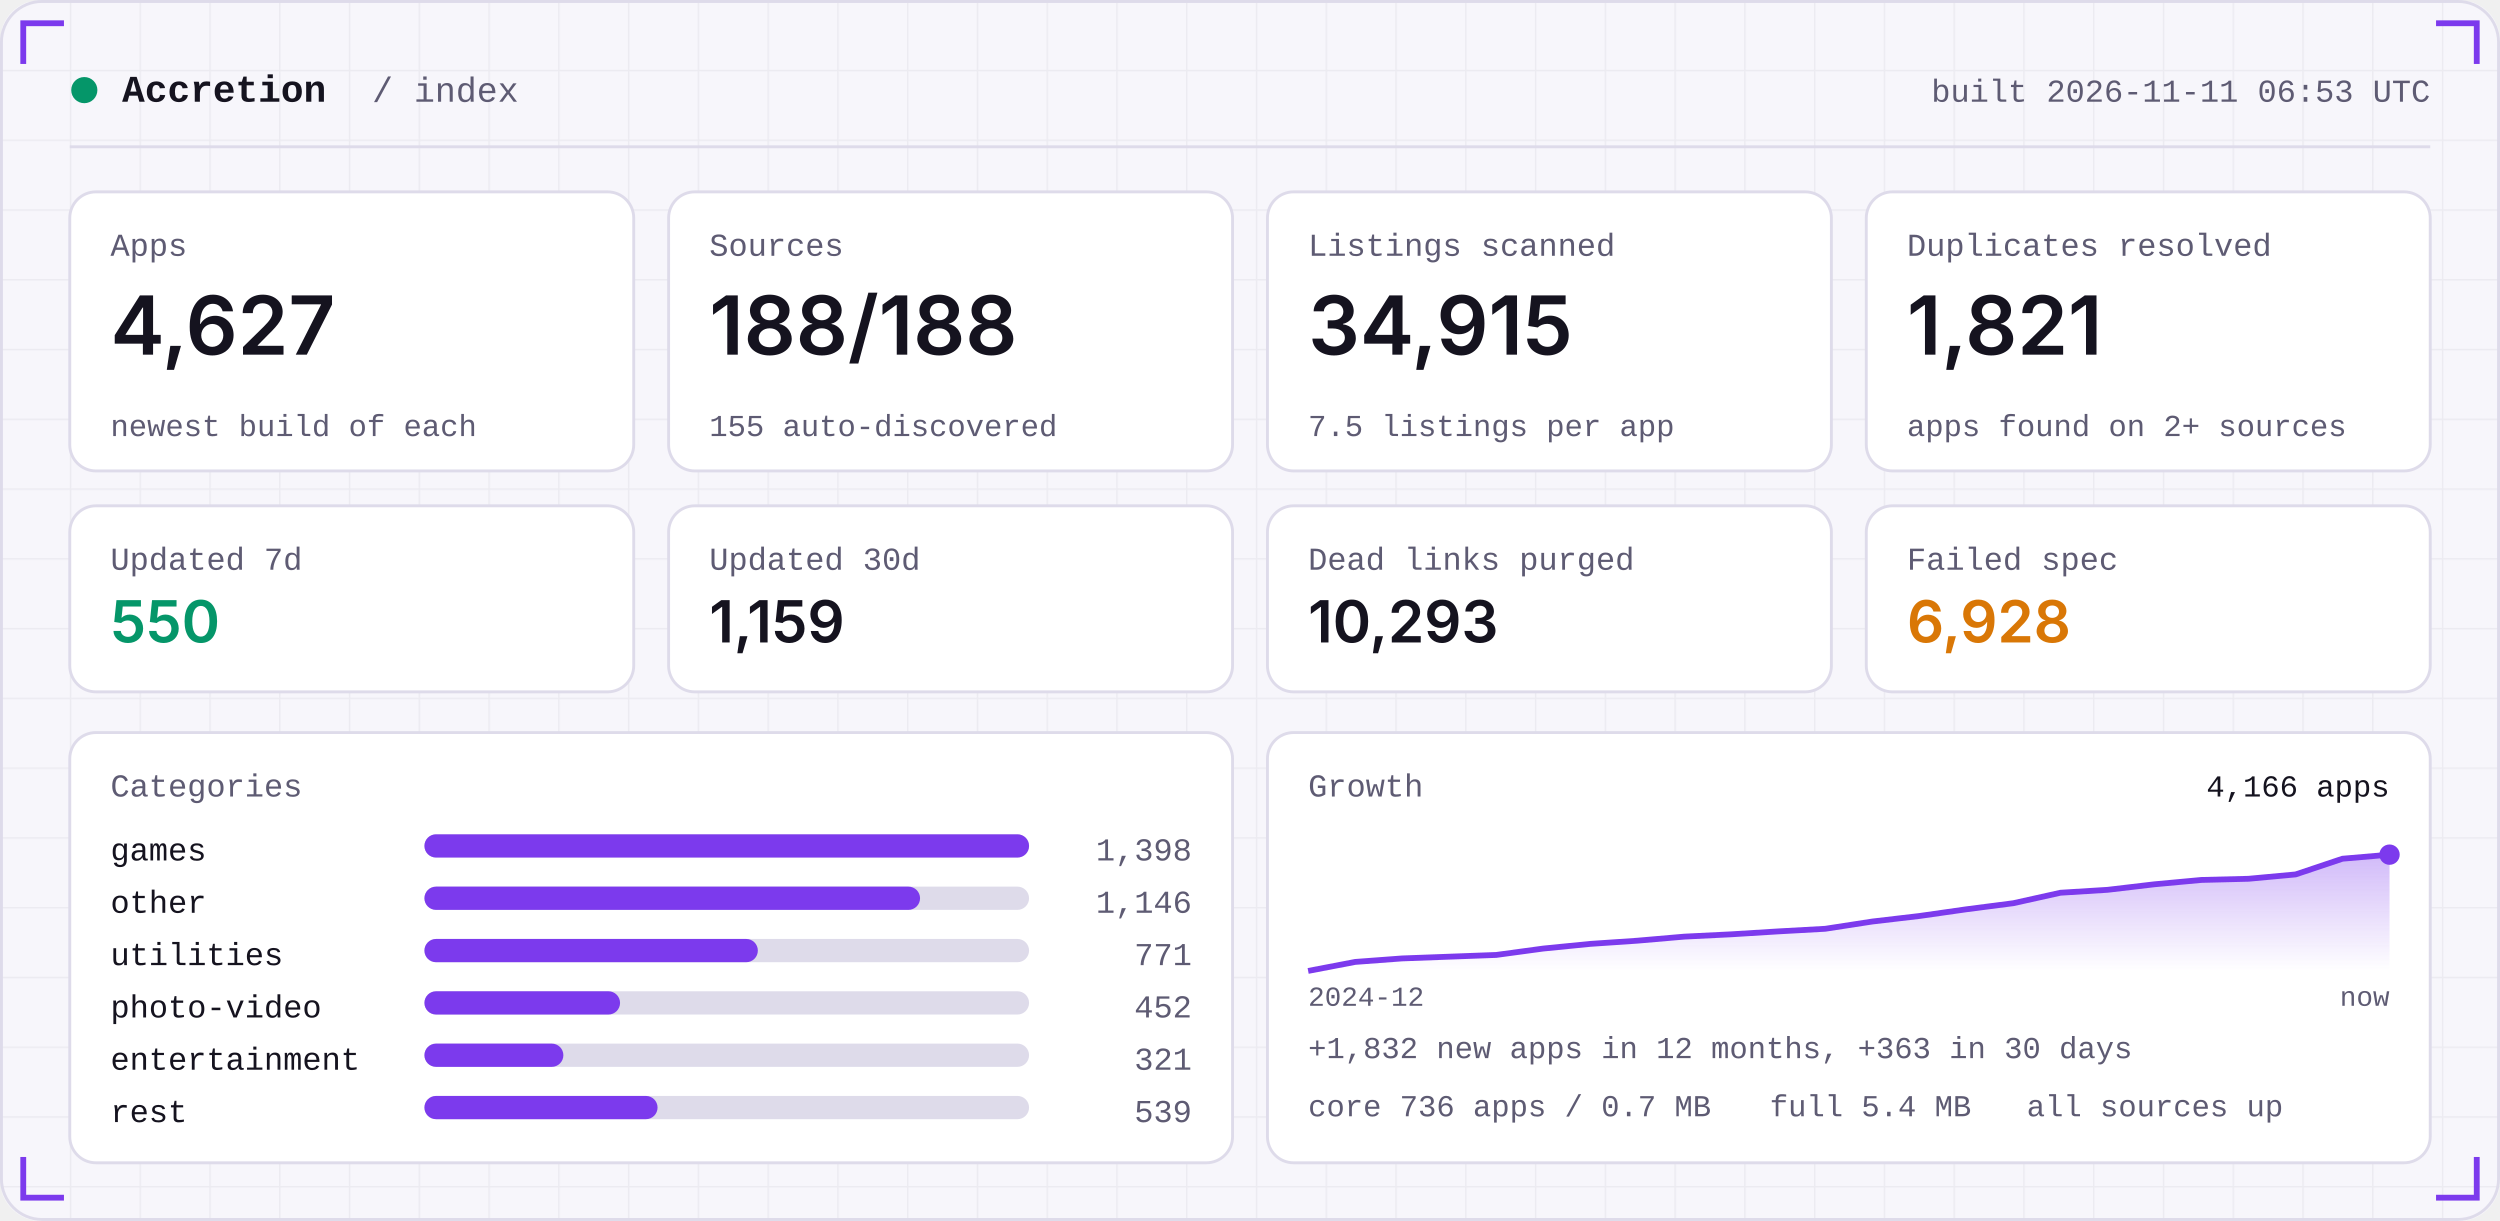
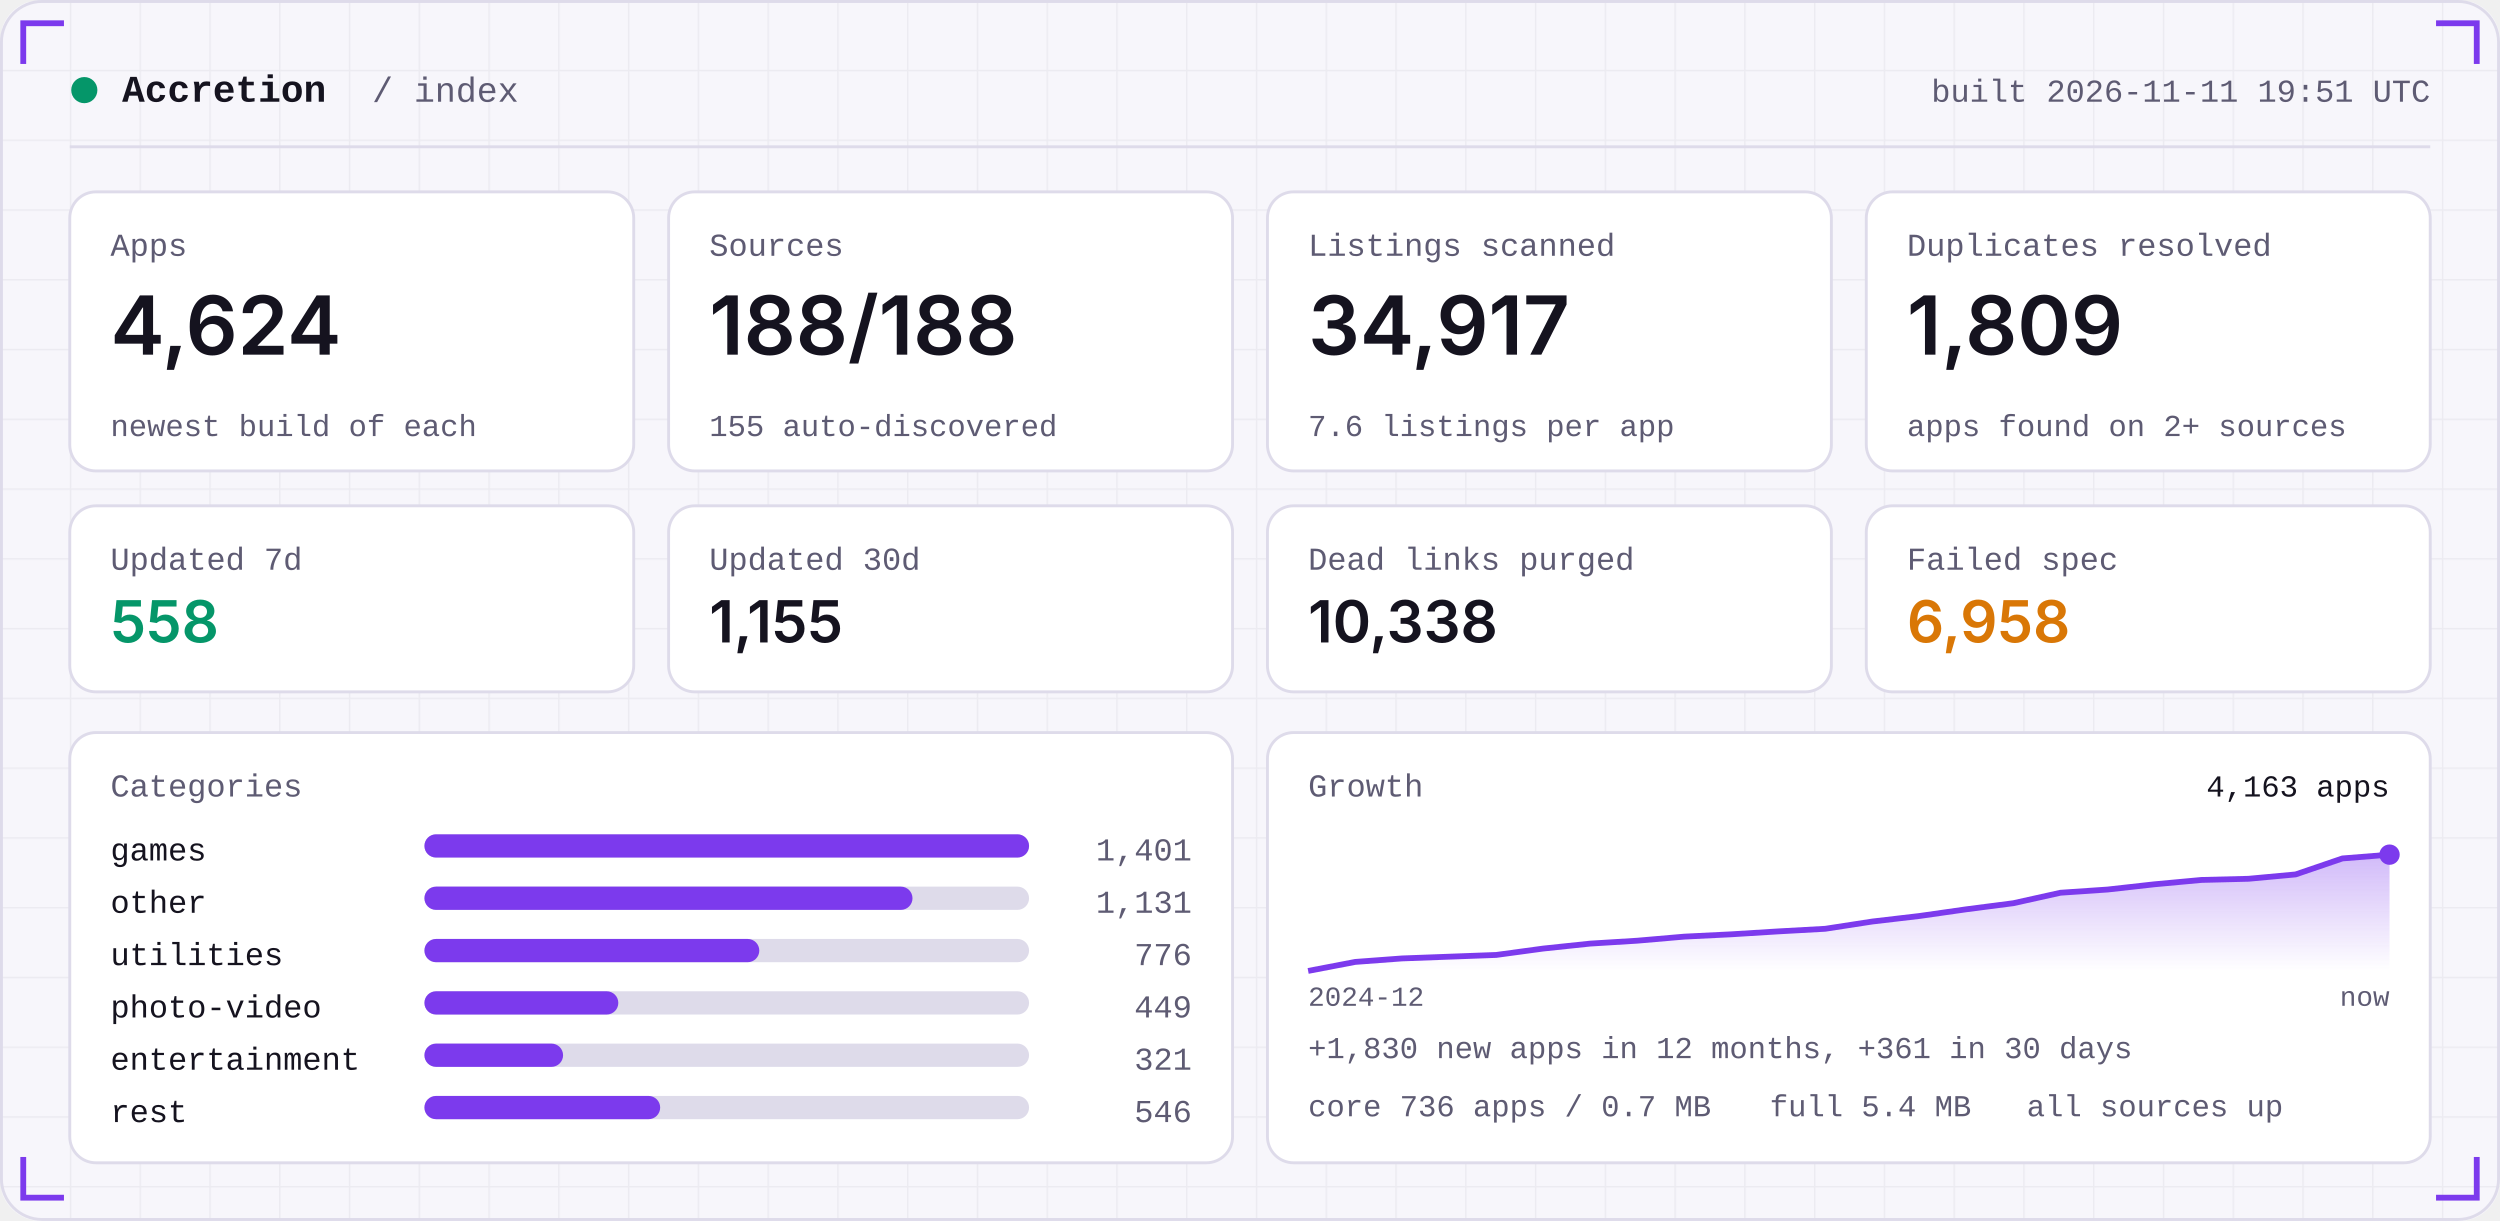
<svg xmlns="http://www.w3.org/2000/svg" width="860" height="420" viewBox="0 0 860 420" role="img">
  <defs>
    <linearGradient id="area" x1="0" x2="0" y1="0" y2="1">
      <stop offset="0" stop-color="#7C3AED" stop-opacity="0.35" />
      <stop offset="1" stop-color="#7C3AED" stop-opacity="0" />
    </linearGradient>
    <pattern id="grid" width="24" height="24" patternUnits="userSpaceOnUse">
      <path d="M24 0H0V24" fill="none" stroke="#181430" stroke-opacity="0.05" />
    </pattern>
  </defs>
  <rect width="860" height="420" rx="14" fill="#F7F6FB" />
  <rect width="860" height="420" rx="14" fill="url(#grid)" />
  <rect x="0.5" y="0.5" width="859" height="419" rx="14" fill="none" stroke="#DEDBEA" />
  <path d="M8 22 V8 H22" stroke="#7C3AED" stroke-width="2" fill="none" />
  <path d="M852 22 V8 H838" stroke="#7C3AED" stroke-width="2" fill="none" />
  <path d="M8 398 V412 H22" stroke="#7C3AED" stroke-width="2" fill="none" />
  <path d="M852 398 V412 H838" stroke="#7C3AED" stroke-width="2" fill="none" />
  <circle cx="29" cy="31" r="4.5" fill="#059669" />
  <text x="42" y="35" font-family="ui-monospace,SFMono-Regular,Menlo,Consolas,'Liberation Mono',monospace" font-size="13" font-weight="600" fill="#15131F" text-anchor="start" letter-spacing="0">Accretion</text>
  <text x="128" y="35" font-family="ui-monospace,SFMono-Regular,Menlo,Consolas,'Liberation Mono',monospace" font-size="12" font-weight="400" fill="#5E5B73" text-anchor="start" letter-spacing="0">/ index</text>
-   <text x="836" y="35" font-family="ui-monospace,SFMono-Regular,Menlo,Consolas,'Liberation Mono',monospace" font-size="11" font-weight="400" fill="#5E5B73" text-anchor="end" letter-spacing="0">built 2026-11-11 06:53 UTC</text>
+   <text x="836" y="35" font-family="ui-monospace,SFMono-Regular,Menlo,Consolas,'Liberation Mono',monospace" font-size="11" font-weight="400" fill="#5E5B73" text-anchor="end" letter-spacing="0">built 2026-11-11 19:51 UTC</text>
  <rect x="24" y="50" width="812" height="1" fill="#DEDBEA" />
  <rect x="24.0" y="66" width="194.0" height="96" rx="9" fill="#FFFFFF" stroke="#DEDBEA" />
  <text x="38.0" y="88" font-family="ui-monospace,SFMono-Regular,Menlo,Consolas,'Liberation Mono',monospace" font-size="11" font-weight="400" fill="#5E5B73" text-anchor="start" letter-spacing="0">Apps</text>
-   <text x="38.0" y="122" font-family="-apple-system,BlinkMacSystemFont,'Segoe UI',Inter,Helvetica,Arial,sans-serif" font-size="28" font-weight="600" fill="#15131F" text-anchor="start" letter-spacing="0">4,627</text>
+   <text x="38.0" y="122" font-family="-apple-system,BlinkMacSystemFont,'Segoe UI',Inter,Helvetica,Arial,sans-serif" font-size="28" font-weight="600" fill="#15131F" text-anchor="start" letter-spacing="0">4,624</text>
  <text x="38.0" y="150" font-family="ui-monospace,SFMono-Regular,Menlo,Consolas,'Liberation Mono',monospace" font-size="10.5" font-weight="400" fill="#5E5B73" text-anchor="start" letter-spacing="0">newest build of each</text>
  <rect x="230.0" y="66" width="194.0" height="96" rx="9" fill="#FFFFFF" stroke="#DEDBEA" />
  <text x="244.0" y="88" font-family="ui-monospace,SFMono-Regular,Menlo,Consolas,'Liberation Mono',monospace" font-size="11" font-weight="400" fill="#5E5B73" text-anchor="start" letter-spacing="0">Sources</text>
  <text x="244.0" y="122" font-family="-apple-system,BlinkMacSystemFont,'Segoe UI',Inter,Helvetica,Arial,sans-serif" font-size="28" font-weight="600" fill="#15131F" text-anchor="start" letter-spacing="0">188/188</text>
  <text x="244.0" y="150" font-family="ui-monospace,SFMono-Regular,Menlo,Consolas,'Liberation Mono',monospace" font-size="10.5" font-weight="400" fill="#5E5B73" text-anchor="start" letter-spacing="0">155 auto-discovered</text>
  <rect x="436.0" y="66" width="194.0" height="96" rx="9" fill="#FFFFFF" stroke="#DEDBEA" />
  <text x="450.0" y="88" font-family="ui-monospace,SFMono-Regular,Menlo,Consolas,'Liberation Mono',monospace" font-size="11" font-weight="400" fill="#5E5B73" text-anchor="start" letter-spacing="0">Listings scanned</text>
-   <text x="450.0" y="122" font-family="-apple-system,BlinkMacSystemFont,'Segoe UI',Inter,Helvetica,Arial,sans-serif" font-size="28" font-weight="600" fill="#15131F" text-anchor="start" letter-spacing="0">34,915</text>
-   <text x="450.0" y="150" font-family="ui-monospace,SFMono-Regular,Menlo,Consolas,'Liberation Mono',monospace" font-size="10.5" font-weight="400" fill="#5E5B73" text-anchor="start" letter-spacing="0">7.5 listings per app</text>
+   <text x="450.0" y="122" font-family="-apple-system,BlinkMacSystemFont,'Segoe UI',Inter,Helvetica,Arial,sans-serif" font-size="28" font-weight="600" fill="#15131F" text-anchor="start" letter-spacing="0">34,917</text>
+   <text x="450.0" y="150" font-family="ui-monospace,SFMono-Regular,Menlo,Consolas,'Liberation Mono',monospace" font-size="10.5" font-weight="400" fill="#5E5B73" text-anchor="start" letter-spacing="0">7.6 listings per app</text>
  <rect x="642.0" y="66" width="194.0" height="96" rx="9" fill="#FFFFFF" stroke="#DEDBEA" />
  <text x="656.0" y="88" font-family="ui-monospace,SFMono-Regular,Menlo,Consolas,'Liberation Mono',monospace" font-size="11" font-weight="400" fill="#5E5B73" text-anchor="start" letter-spacing="0">Duplicates resolved</text>
-   <text x="656.0" y="122" font-family="-apple-system,BlinkMacSystemFont,'Segoe UI',Inter,Helvetica,Arial,sans-serif" font-size="28" font-weight="600" fill="#15131F" text-anchor="start" letter-spacing="0">1,821</text>
+   <text x="656.0" y="122" font-family="-apple-system,BlinkMacSystemFont,'Segoe UI',Inter,Helvetica,Arial,sans-serif" font-size="28" font-weight="600" fill="#15131F" text-anchor="start" letter-spacing="0">1,809</text>
  <text x="656.0" y="150" font-family="ui-monospace,SFMono-Regular,Menlo,Consolas,'Liberation Mono',monospace" font-size="10.5" font-weight="400" fill="#5E5B73" text-anchor="start" letter-spacing="0">apps found on 2+ sources</text>
  <rect x="24.0" y="174" width="194.0" height="64" rx="9" fill="#FFFFFF" stroke="#DEDBEA" />
  <text x="38.0" y="196" font-family="ui-monospace,SFMono-Regular,Menlo,Consolas,'Liberation Mono',monospace" font-size="11" font-weight="400" fill="#5E5B73" text-anchor="start" letter-spacing="0">Updated 7d</text>
-   <text x="38.0" y="221" font-family="-apple-system,BlinkMacSystemFont,'Segoe UI',Inter,Helvetica,Arial,sans-serif" font-size="20" font-weight="600" fill="#059669" text-anchor="start" letter-spacing="0">550</text>
+   <text x="38.0" y="221" font-family="-apple-system,BlinkMacSystemFont,'Segoe UI',Inter,Helvetica,Arial,sans-serif" font-size="20" font-weight="600" fill="#059669" text-anchor="start" letter-spacing="0">558</text>
  <rect x="230.0" y="174" width="194.0" height="64" rx="9" fill="#FFFFFF" stroke="#DEDBEA" />
  <text x="244.0" y="196" font-family="ui-monospace,SFMono-Regular,Menlo,Consolas,'Liberation Mono',monospace" font-size="11" font-weight="400" fill="#5E5B73" text-anchor="start" letter-spacing="0">Updated 30d</text>
-   <text x="244.0" y="221" font-family="-apple-system,BlinkMacSystemFont,'Segoe UI',Inter,Helvetica,Arial,sans-serif" font-size="20" font-weight="600" fill="#15131F" text-anchor="start" letter-spacing="0">1,159</text>
+   <text x="244.0" y="221" font-family="-apple-system,BlinkMacSystemFont,'Segoe UI',Inter,Helvetica,Arial,sans-serif" font-size="20" font-weight="600" fill="#15131F" text-anchor="start" letter-spacing="0">1,155</text>
  <rect x="436.0" y="174" width="194.0" height="64" rx="9" fill="#FFFFFF" stroke="#DEDBEA" />
  <text x="450.0" y="196" font-family="ui-monospace,SFMono-Regular,Menlo,Consolas,'Liberation Mono',monospace" font-size="11" font-weight="400" fill="#5E5B73" text-anchor="start" letter-spacing="0">Dead links purged</text>
-   <text x="450.0" y="221" font-family="-apple-system,BlinkMacSystemFont,'Segoe UI',Inter,Helvetica,Arial,sans-serif" font-size="20" font-weight="600" fill="#15131F" text-anchor="start" letter-spacing="0">10,293</text>
+   <text x="450.0" y="221" font-family="-apple-system,BlinkMacSystemFont,'Segoe UI',Inter,Helvetica,Arial,sans-serif" font-size="20" font-weight="600" fill="#15131F" text-anchor="start" letter-spacing="0">10,338</text>
  <rect x="642.0" y="174" width="194.0" height="64" rx="9" fill="#FFFFFF" stroke="#DEDBEA" />
  <text x="656.0" y="196" font-family="ui-monospace,SFMono-Regular,Menlo,Consolas,'Liberation Mono',monospace" font-size="11" font-weight="400" fill="#5E5B73" text-anchor="start" letter-spacing="0">Failed spec</text>
-   <text x="656.0" y="221" font-family="-apple-system,BlinkMacSystemFont,'Segoe UI',Inter,Helvetica,Arial,sans-serif" font-size="20" font-weight="600" fill="#D97706" text-anchor="start" letter-spacing="0">6,928</text>
+   <text x="656.0" y="221" font-family="-apple-system,BlinkMacSystemFont,'Segoe UI',Inter,Helvetica,Arial,sans-serif" font-size="20" font-weight="600" fill="#D97706" text-anchor="start" letter-spacing="0">6,958</text>
  <rect x="24" y="252" width="400.0" height="148" rx="9" fill="#FFFFFF" stroke="#DEDBEA" />
  <rect x="436.0" y="252" width="400.0" height="148" rx="9" fill="#FFFFFF" stroke="#DEDBEA" />
  <text x="38" y="274" font-family="ui-monospace,SFMono-Regular,Menlo,Consolas,'Liberation Mono',monospace" font-size="11" font-weight="400" fill="#5E5B73" text-anchor="start" letter-spacing="0">Categories</text>
  <text x="38" y="296" font-family="ui-monospace,SFMono-Regular,Menlo,Consolas,'Liberation Mono',monospace" font-size="11" font-weight="400" fill="#15131F" text-anchor="start" letter-spacing="0">games</text>
  <rect x="146" y="287" width="208.0" height="8" rx="4" fill="#DEDBEA" />
  <rect x="146" y="287" width="208.0" height="8" rx="4" fill="#7C3AED" />
-   <text x="410.0" y="296" font-family="ui-monospace,SFMono-Regular,Menlo,Consolas,'Liberation Mono',monospace" font-size="11" font-weight="400" fill="#5E5B73" text-anchor="end" letter-spacing="0">1,398</text>
+   <text x="410.0" y="296" font-family="ui-monospace,SFMono-Regular,Menlo,Consolas,'Liberation Mono',monospace" font-size="11" font-weight="400" fill="#5E5B73" text-anchor="end" letter-spacing="0">1,401</text>
  <text x="38" y="314" font-family="ui-monospace,SFMono-Regular,Menlo,Consolas,'Liberation Mono',monospace" font-size="11" font-weight="400" fill="#15131F" text-anchor="start" letter-spacing="0">other</text>
  <rect x="146" y="305" width="208.0" height="8" rx="4" fill="#DEDBEA" />
-   <rect x="146" y="305" width="170.5" height="8" rx="4" fill="#7C3AED" />
-   <text x="410.0" y="314" font-family="ui-monospace,SFMono-Regular,Menlo,Consolas,'Liberation Mono',monospace" font-size="11" font-weight="400" fill="#5E5B73" text-anchor="end" letter-spacing="0">1,146</text>
+   <rect x="146" y="305" width="167.9" height="8" rx="4" fill="#7C3AED" />
+   <text x="410.0" y="314" font-family="ui-monospace,SFMono-Regular,Menlo,Consolas,'Liberation Mono',monospace" font-size="11" font-weight="400" fill="#5E5B73" text-anchor="end" letter-spacing="0">1,131</text>
  <text x="38" y="332" font-family="ui-monospace,SFMono-Regular,Menlo,Consolas,'Liberation Mono',monospace" font-size="11" font-weight="400" fill="#15131F" text-anchor="start" letter-spacing="0">utilities</text>
  <rect x="146" y="323" width="208.0" height="8" rx="4" fill="#DEDBEA" />
-   <rect x="146" y="323" width="114.7" height="8" rx="4" fill="#7C3AED" />
-   <text x="410.0" y="332" font-family="ui-monospace,SFMono-Regular,Menlo,Consolas,'Liberation Mono',monospace" font-size="11" font-weight="400" fill="#5E5B73" text-anchor="end" letter-spacing="0">771</text>
+   <rect x="146" y="323" width="115.2" height="8" rx="4" fill="#7C3AED" />
+   <text x="410.0" y="332" font-family="ui-monospace,SFMono-Regular,Menlo,Consolas,'Liberation Mono',monospace" font-size="11" font-weight="400" fill="#5E5B73" text-anchor="end" letter-spacing="0">776</text>
  <text x="38" y="350" font-family="ui-monospace,SFMono-Regular,Menlo,Consolas,'Liberation Mono',monospace" font-size="11" font-weight="400" fill="#15131F" text-anchor="start" letter-spacing="0">photo-video</text>
  <rect x="146" y="341" width="208.0" height="8" rx="4" fill="#DEDBEA" />
-   <rect x="146" y="341" width="67.3" height="8" rx="4" fill="#7C3AED" />
-   <text x="410.0" y="350" font-family="ui-monospace,SFMono-Regular,Menlo,Consolas,'Liberation Mono',monospace" font-size="11" font-weight="400" fill="#5E5B73" text-anchor="end" letter-spacing="0">452</text>
+   <rect x="146" y="341" width="66.7" height="8" rx="4" fill="#7C3AED" />
+   <text x="410.0" y="350" font-family="ui-monospace,SFMono-Regular,Menlo,Consolas,'Liberation Mono',monospace" font-size="11" font-weight="400" fill="#5E5B73" text-anchor="end" letter-spacing="0">449</text>
  <text x="38" y="368" font-family="ui-monospace,SFMono-Regular,Menlo,Consolas,'Liberation Mono',monospace" font-size="11" font-weight="400" fill="#15131F" text-anchor="start" letter-spacing="0">entertainment</text>
  <rect x="146" y="359" width="208.0" height="8" rx="4" fill="#DEDBEA" />
-   <rect x="146" y="359" width="47.8" height="8" rx="4" fill="#7C3AED" />
+   <rect x="146" y="359" width="47.7" height="8" rx="4" fill="#7C3AED" />
  <text x="410.0" y="368" font-family="ui-monospace,SFMono-Regular,Menlo,Consolas,'Liberation Mono',monospace" font-size="11" font-weight="400" fill="#5E5B73" text-anchor="end" letter-spacing="0">321</text>
  <text x="38" y="386" font-family="ui-monospace,SFMono-Regular,Menlo,Consolas,'Liberation Mono',monospace" font-size="11" font-weight="400" fill="#15131F" text-anchor="start" letter-spacing="0">rest</text>
  <rect x="146" y="377" width="208.0" height="8" rx="4" fill="#DEDBEA" />
-   <rect x="146" y="377" width="80.2" height="8" rx="4" fill="#7C3AED" />
-   <text x="410.0" y="386" font-family="ui-monospace,SFMono-Regular,Menlo,Consolas,'Liberation Mono',monospace" font-size="11" font-weight="400" fill="#5E5B73" text-anchor="end" letter-spacing="0">539</text>
+   <rect x="146" y="377" width="81.1" height="8" rx="4" fill="#7C3AED" />
+   <text x="410.0" y="386" font-family="ui-monospace,SFMono-Regular,Menlo,Consolas,'Liberation Mono',monospace" font-size="11" font-weight="400" fill="#5E5B73" text-anchor="end" letter-spacing="0">546</text>
  <text x="450.0" y="274" font-family="ui-monospace,SFMono-Regular,Menlo,Consolas,'Liberation Mono',monospace" font-size="11" font-weight="400" fill="#5E5B73" text-anchor="start" letter-spacing="0">Growth</text>
-   <polygon points="450.0,334 450.0,334.0 466.2,330.9 482.3,329.7 498.5,329.1 514.7,328.5 530.9,326.3 547.0,324.7 563.2,323.6 579.4,322.2 595.6,321.4 611.7,320.4 627.9,319.5 644.1,317.0 660.3,315.1 676.4,312.8 692.6,310.7 708.8,307.1 725.0,306.1 741.1,304.2 757.3,302.7 773.5,302.3 789.7,300.8 805.8,295.4 822.0,294.0 822.0,334" fill="url(#area)" />
-   <polyline points="450.0,334.0 466.2,330.9 482.3,329.7 498.5,329.1 514.7,328.5 530.9,326.3 547.0,324.7 563.2,323.6 579.4,322.2 595.6,321.4 611.7,320.4 627.9,319.5 644.1,317.0 660.3,315.1 676.4,312.8 692.6,310.7 708.8,307.1 725.0,306.1 741.1,304.2 757.3,302.7 773.5,302.3 789.7,300.8 805.8,295.4 822.0,294.0" fill="none" stroke="#7C3AED" stroke-width="2" stroke-linejoin="round" />
+   <polygon points="450.0,334 450.0,334.0 466.2,330.9 482.3,329.7 498.5,329.1 514.7,328.5 530.9,326.3 547.0,324.6 563.2,323.6 579.4,322.2 595.6,321.4 611.7,320.4 627.9,319.5 644.1,317.0 660.3,315.1 676.4,312.8 692.6,310.7 708.8,307.1 725.0,306.0 741.1,304.2 757.3,302.7 773.5,302.3 789.7,300.8 805.8,295.3 822.0,294.0 822.0,334" fill="url(#area)" />
+   <polyline points="450.0,334.0 466.2,330.9 482.3,329.7 498.5,329.1 514.7,328.5 530.9,326.3 547.0,324.6 563.2,323.6 579.4,322.2 595.6,321.4 611.7,320.4 627.9,319.5 644.1,317.0 660.3,315.1 676.4,312.8 692.6,310.7 708.8,307.1 725.0,306.0 741.1,304.2 757.3,302.7 773.5,302.3 789.7,300.8 805.8,295.3 822.0,294.0" fill="none" stroke="#7C3AED" stroke-width="2" stroke-linejoin="round" />
  <circle cx="822.0" cy="294.0" r="3.5" fill="#7C3AED" />
-   <text x="822.0" y="274" font-family="ui-monospace,SFMono-Regular,Menlo,Consolas,'Liberation Mono',monospace" font-size="10.5" font-weight="400" fill="#15131F" text-anchor="end" letter-spacing="0">4,166 apps</text>
+   <text x="822.0" y="274" font-family="ui-monospace,SFMono-Regular,Menlo,Consolas,'Liberation Mono',monospace" font-size="10.5" font-weight="400" fill="#15131F" text-anchor="end" letter-spacing="0">4,163 apps</text>
  <text x="450.0" y="346" font-family="ui-monospace,SFMono-Regular,Menlo,Consolas,'Liberation Mono',monospace" font-size="9.5" font-weight="400" fill="#5E5B73" text-anchor="start" letter-spacing="0">2024-12</text>
  <text x="822.0" y="346" font-family="ui-monospace,SFMono-Regular,Menlo,Consolas,'Liberation Mono',monospace" font-size="9.5" font-weight="400" fill="#5E5B73" text-anchor="end" letter-spacing="0">now</text>
-   <text x="450.0" y="364" font-family="ui-monospace,SFMono-Regular,Menlo,Consolas,'Liberation Mono',monospace" font-size="10.5" font-weight="400" fill="#5E5B73" text-anchor="start" letter-spacing="0">+1,832 new apps in 12 months, +363 in 30 days</text>
+   <text x="450.0" y="364" font-family="ui-monospace,SFMono-Regular,Menlo,Consolas,'Liberation Mono',monospace" font-size="10.5" font-weight="400" fill="#5E5B73" text-anchor="start" letter-spacing="0">+1,830 new apps in 12 months, +361 in 30 days</text>
  <text x="450.0" y="384" font-family="ui-monospace,SFMono-Regular,Menlo,Consolas,'Liberation Mono',monospace" font-size="10.5" font-weight="400" fill="#5E5B73" text-anchor="start" letter-spacing="0">core 736 apps / 0.7 MB</text>
  <text x="608.8" y="384" font-family="ui-monospace,SFMono-Regular,Menlo,Consolas,'Liberation Mono',monospace" font-size="10.5" font-weight="400" fill="#5E5B73" text-anchor="start" letter-spacing="0">full 5.4 MB</text>
  <text x="697.2" y="384" font-family="ui-monospace,SFMono-Regular,Menlo,Consolas,'Liberation Mono',monospace" font-size="10.5" font-weight="400" fill="#5E5B73" text-anchor="start" letter-spacing="0">all sources up</text>
</svg>
